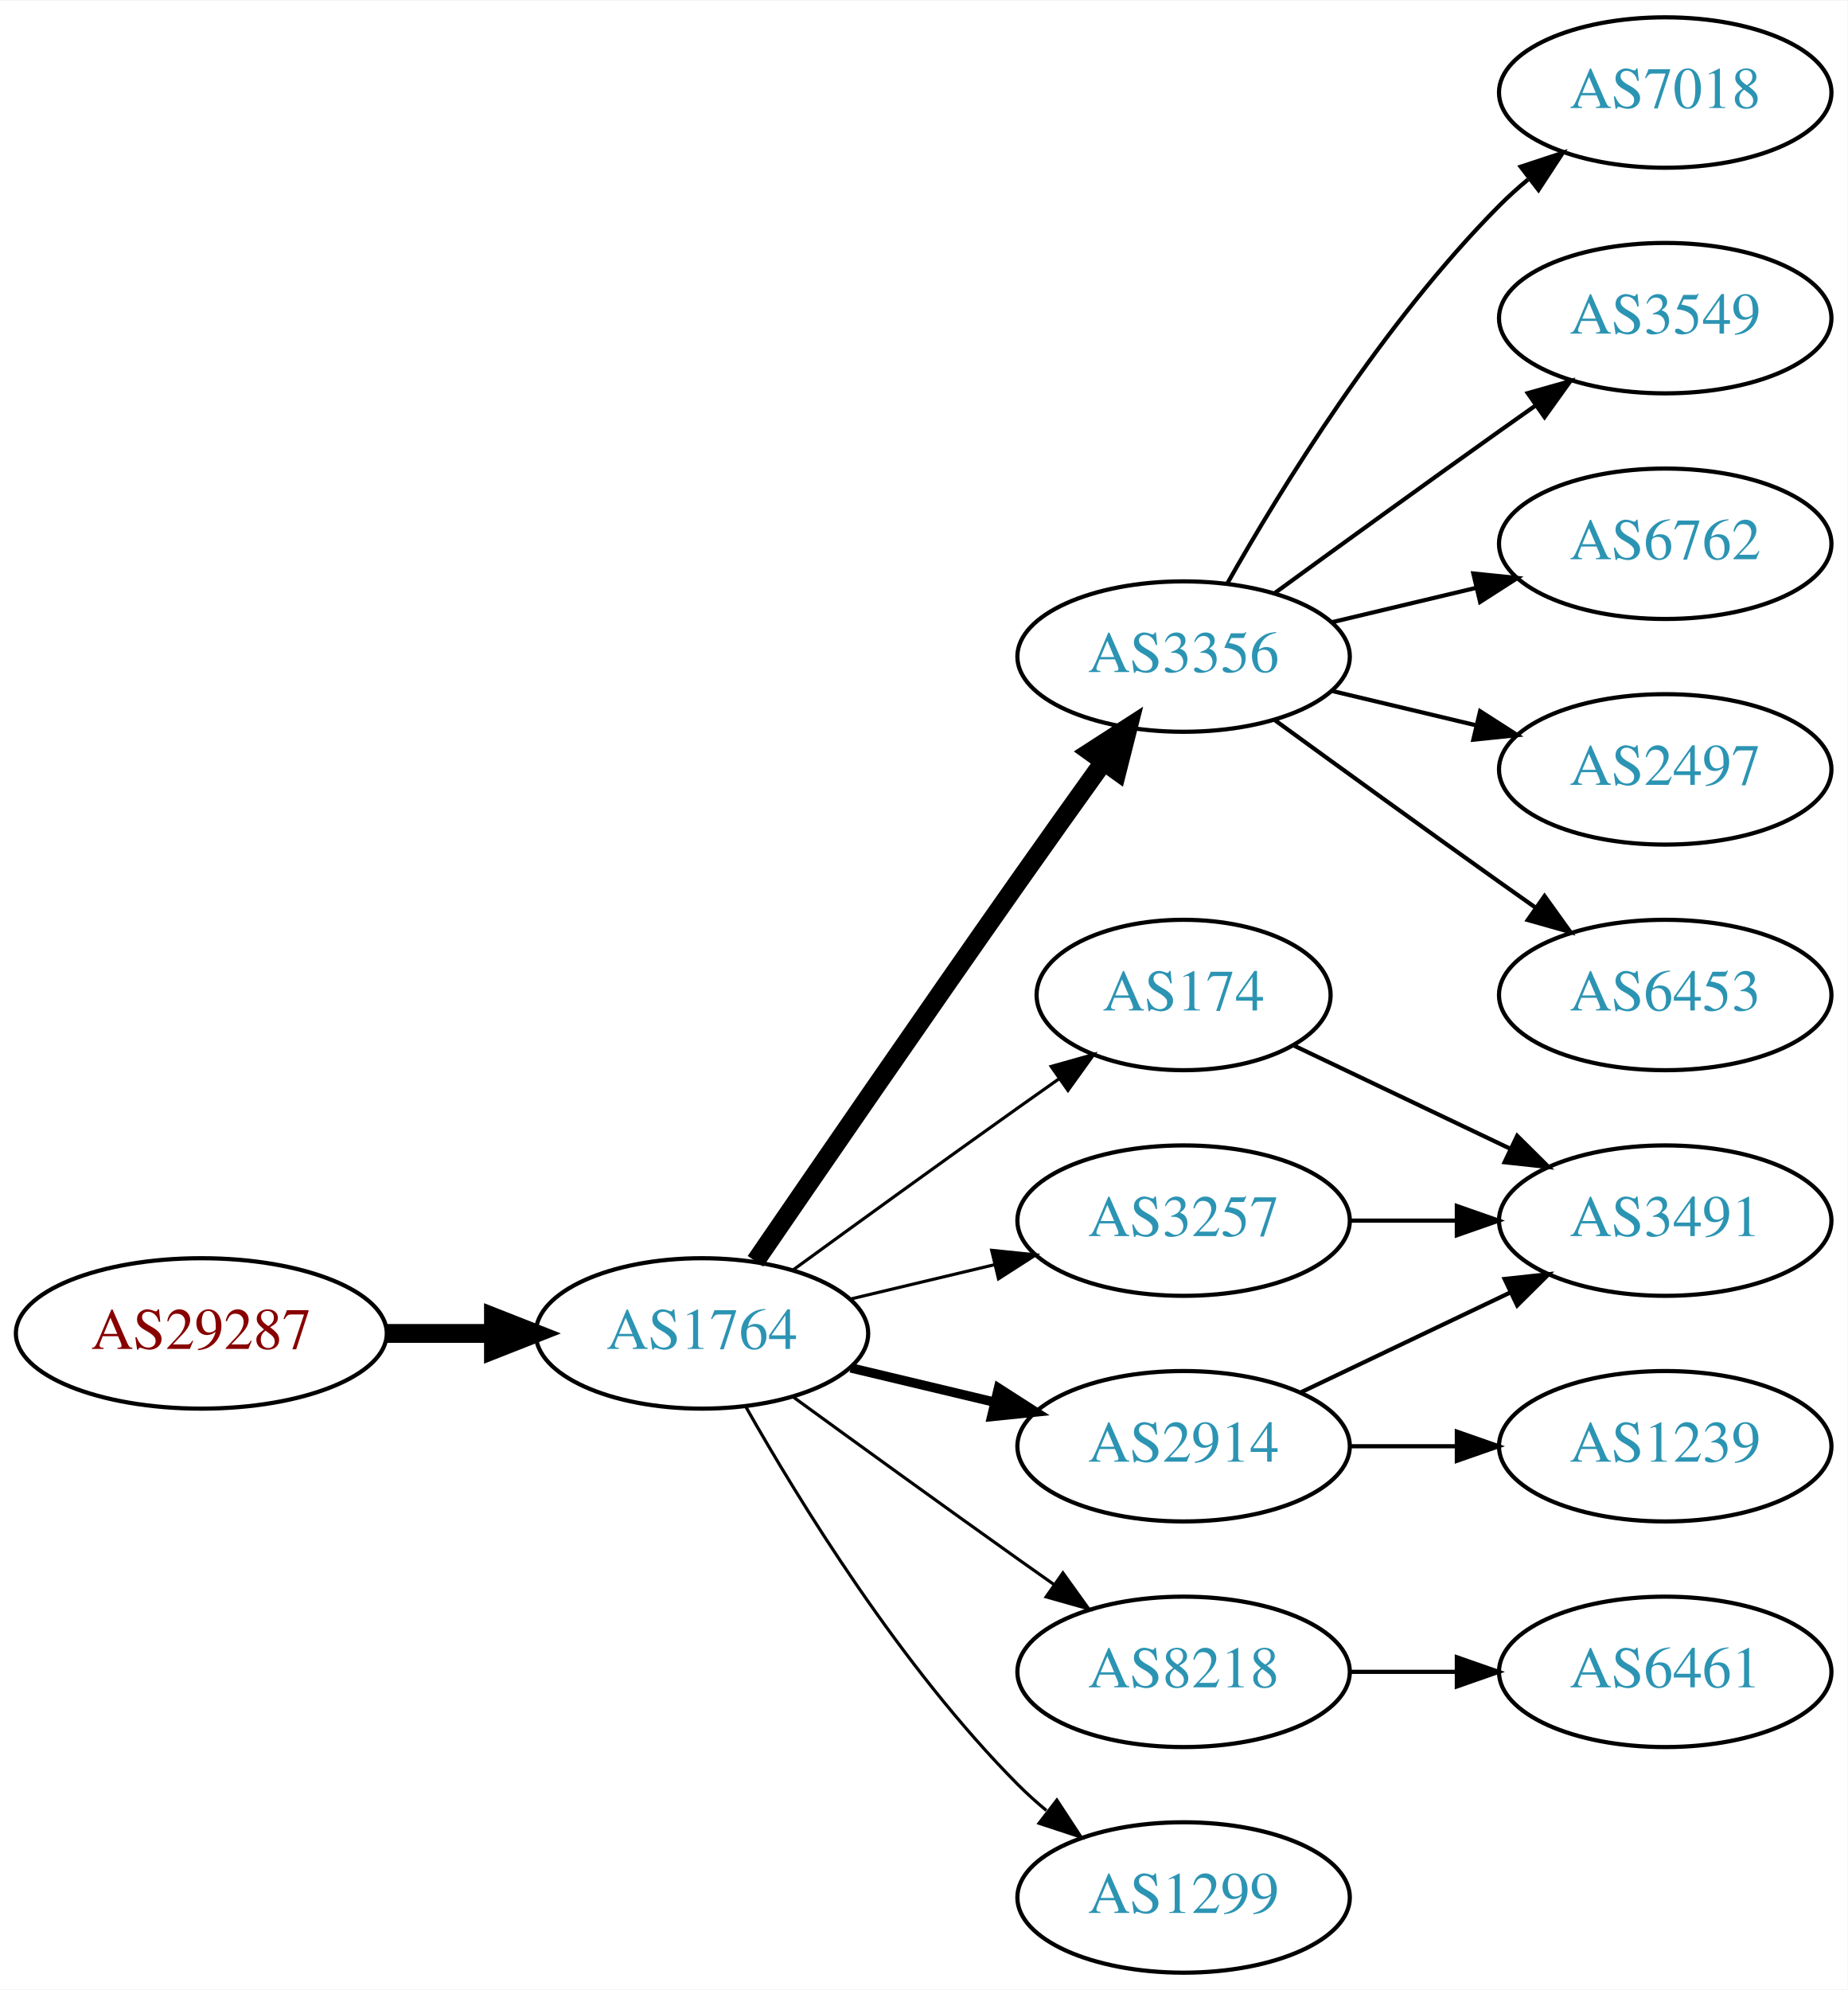
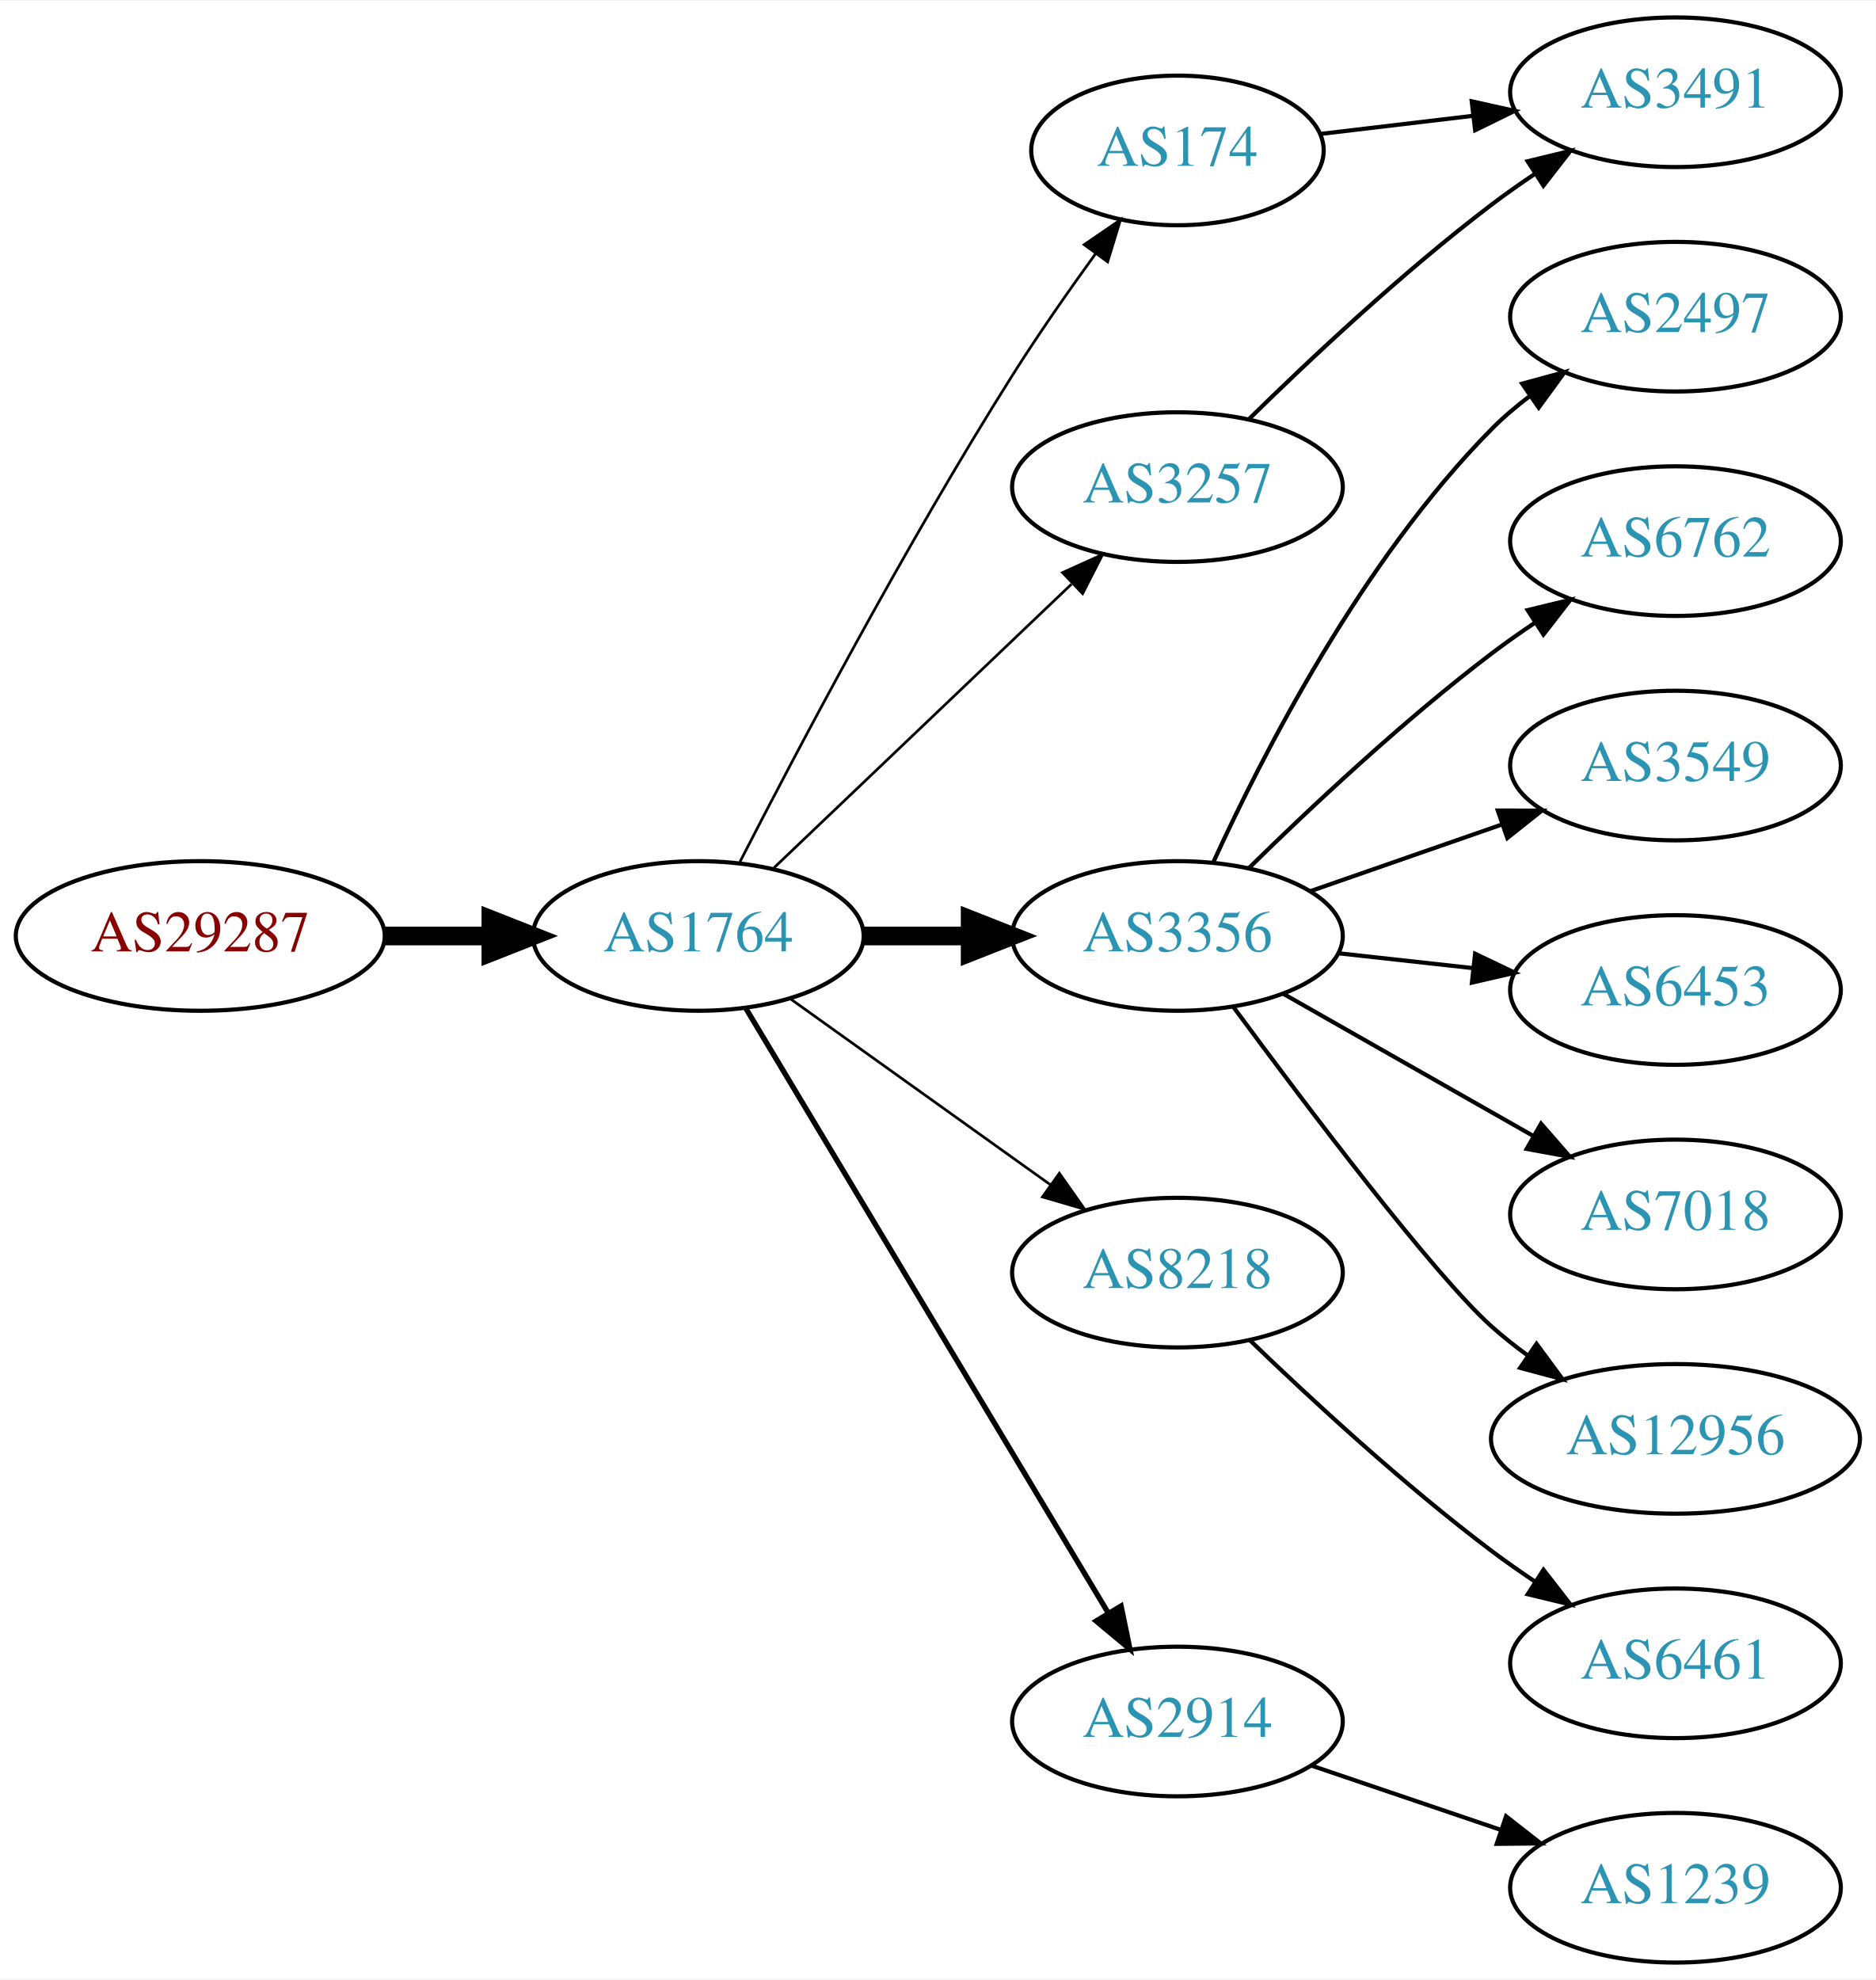
- <svg xmlns="http://www.w3.org/2000/svg" xmlns:xlink="http://www.w3.org/1999/xlink" width="442pt" height="476pt" viewBox="0.00 0.00 442.27 476.00">
+ <svg xmlns="http://www.w3.org/2000/svg" xmlns:xlink="http://www.w3.org/1999/xlink" width="451pt" height="476pt" viewBox="0.00 0.00 451.37 476.00">
  <g id="graph0" class="graph" transform="scale(1 1) rotate(0) translate(4 472)">
-     <polygon fill="white" stroke="none" points="-4,4 -4,-472 438.271,-472 438.271,4 -4,4" />
+     <polygon fill="white" stroke="none" points="-4,4 -4,-472 447.37,-472 447.37,4 -4,4" />
    <g id="node1" class="node">
      <g id="a_node1">
        <a xlink:href="/asn/29287" xlink:title="AS29287 ~ Wien Energie [AT]">
-           <ellipse fill="#ffffff" stroke="black" cx="44.196" cy="-153" rx="44.393" ry="18" />
-           <text text-anchor="middle" x="44.196" y="-149.3" font-family="Times,serif" font-size="14.00" fill="#880000">AS29287</text>
+           <ellipse fill="#ffffff" stroke="black" cx="44.196" cy="-247" rx="44.393" ry="18" />
+           <text text-anchor="middle" x="44.196" y="-243.3" font-family="Times,serif" font-size="14.00" fill="#880000">AS29287</text>
        </a>
      </g>
    </g>
    <g id="node2" class="node">
      <g id="a_node2">
        <a xlink:href="/asn/1764" xlink:title="AS1764 ~ NEXTLAYER-AS [AT]">
-           <ellipse fill="#ffffff" stroke="black" cx="164.039" cy="-153" rx="39.794" ry="18" />
-           <text text-anchor="middle" x="164.039" y="-149.3" font-family="Times,serif" font-size="14.00" fill="#2c94b3">AS1764</text>
+           <ellipse fill="#ffffff" stroke="black" cx="164.039" cy="-247" rx="39.794" ry="18" />
+           <text text-anchor="middle" x="164.039" y="-243.3" font-family="Times,serif" font-size="14.00" fill="#2c94b3">AS1764</text>
        </a>
      </g>
    </g>
    <g id="edge1" class="edge">
-       <path fill="none" stroke="black" stroke-width="4.5" d="M88.407,-153C96.72,-153 105.482,-153 113.965,-153" />
-       <polygon fill="black" stroke="black" stroke-width="4.5" points="114.123,-156.938 124.123,-153 114.123,-149.063 114.123,-156.938" />
+       <path fill="none" stroke="black" stroke-width="4.5" d="M88.407,-247C96.72,-247 105.482,-247 113.965,-247" />
+       <polygon fill="black" stroke="black" stroke-width="4.5" points="114.123,-250.938 124.123,-247 114.123,-243.063 114.123,-250.938" />
    </g>
    <g id="node3" class="node">
      <g id="a_node3">
-         <a xlink:href="/asn/3356" xlink:title="AS3356 ~ Level 3 Parent, LLC [US]">
-           <ellipse fill="#ffffff" stroke="black" cx="279.332" cy="-315" rx="39.794" ry="18" />
-           <text text-anchor="middle" x="279.332" y="-311.3" font-family="Times,serif" font-size="14.00" fill="#2c94b3">AS3356</text>
+         <a xlink:href="/asn/174" xlink:title="AS174 ~ Cogent Communications [US]">
+           <ellipse fill="#ffffff" stroke="black" cx="279.332" cy="-436" rx="35.194" ry="18" />
+           <text text-anchor="middle" x="279.332" y="-432.3" font-family="Times,serif" font-size="14.00" fill="#2c94b3">AS174</text>
        </a>
      </g>
    </g>
    <g id="edge2" class="edge">
-       <path fill="none" stroke="black" stroke-width="4.5" d="M176.846,-170.269C191.489,-191.642 217.262,-229.12 239.685,-261 246.32,-270.433 253.67,-280.739 260.164,-289.795" />
-       <polygon fill="black" stroke="black" stroke-width="4.5" points="257.044,-292.201 266.076,-298.026 263.44,-287.607 257.044,-292.201" />
+       <path fill="none" stroke="black" stroke-width="0.643" d="M174.065,-264.852C187.501,-291.055 213.95,-341.237 239.685,-382 245.841,-391.751 253.087,-402.127 259.631,-411.15" />
+       <polygon fill="black" stroke="black" stroke-width="0.643" points="256.892,-413.333 265.632,-419.322 262.534,-409.19 256.892,-413.333" />
    </g>
    <g id="node4" class="node">
      <g id="a_node4">
-         <a xlink:href="/asn/174" xlink:title="AS174 ~ Cogent Communications [US]">
-           <ellipse fill="#ffffff" stroke="black" cx="279.332" cy="-234" rx="35.194" ry="18" />
-           <text text-anchor="middle" x="279.332" y="-230.3" font-family="Times,serif" font-size="14.00" fill="#2c94b3">AS174</text>
+         <a xlink:href="/asn/3356" xlink:title="AS3356 ~ Level 3 Parent, LLC [US]">
+           <ellipse fill="#ffffff" stroke="black" cx="279.332" cy="-247" rx="39.794" ry="18" />
+           <text text-anchor="middle" x="279.332" y="-243.3" font-family="Times,serif" font-size="14.00" fill="#2c94b3">AS3356</text>
        </a>
      </g>
    </g>
    <g id="edge3" class="edge">
-       <path fill="none" stroke="black" stroke-width="0.75" d="M185.887,-168.222C200.821,-179.091 221.435,-194.025 239.685,-207 242.895,-209.282 246.264,-211.661 249.619,-214.018" />
-       <polygon fill="black" stroke="black" stroke-width="0.75" points="247.631,-216.899 257.83,-219.77 251.647,-211.166 247.631,-216.899" />
+       <path fill="none" stroke="black" stroke-width="4.5" d="M203.711,-247C211.914,-247 220.678,-247 229.21,-247" />
+       <polygon fill="black" stroke="black" stroke-width="4.5" points="229.449,-250.938 239.449,-247 229.449,-243.063 229.449,-250.938" />
    </g>
    <g id="node5" class="node">
      <g id="a_node5">
-         <a xlink:href="/asn/2914" xlink:title="AS2914 ~ NTT America, Inc. [US]">
-           <ellipse fill="#ffffff" stroke="black" cx="279.332" cy="-126" rx="39.794" ry="18" />
-           <text text-anchor="middle" x="279.332" y="-122.3" font-family="Times,serif" font-size="14.00" fill="#2c94b3">AS2914</text>
+         <a xlink:href="/asn/8218" xlink:title="AS8218 ~ legacy Neotelecoms [FR]">
+           <ellipse fill="#ffffff" stroke="black" cx="279.332" cy="-166" rx="39.794" ry="18" />
+           <text text-anchor="middle" x="279.332" y="-162.3" font-family="Times,serif" font-size="14.00" fill="#2c94b3">AS8218</text>
        </a>
      </g>
    </g>
    <g id="edge4" class="edge">
-       <path fill="none" stroke="black" stroke-width="2.25" d="M199.646,-144.752C210.517,-142.162 222.671,-139.265 234.114,-136.538" />
-       <polygon fill="black" stroke="black" stroke-width="2.25" points="235.02,-139.92 243.936,-134.197 233.397,-133.111 235.02,-139.92" />
+       <path fill="none" stroke="black" stroke-width="0.643" d="M186.083,-231.954C203.697,-219.361 229.036,-201.245 248.701,-187.184" />
+       <polygon fill="black" stroke="black" stroke-width="0.643" points="250.917,-189.903 257.016,-181.24 246.845,-184.209 250.917,-189.903" />
    </g>
    <g id="node6" class="node">
      <g id="a_node6">
-         <a xlink:href="/asn/8218" xlink:title="AS8218 ~ legacy Neotelecoms [FR]">
-           <ellipse fill="#ffffff" stroke="black" cx="279.332" cy="-72" rx="39.794" ry="18" />
-           <text text-anchor="middle" x="279.332" y="-68.3" font-family="Times,serif" font-size="14.00" fill="#2c94b3">AS8218</text>
+         <a xlink:href="/asn/3257" xlink:title="AS3257 ~ GTT [DE]">
+           <ellipse fill="#ffffff" stroke="black" cx="279.332" cy="-355" rx="39.794" ry="18" />
+           <text text-anchor="middle" x="279.332" y="-351.3" font-family="Times,serif" font-size="14.00" fill="#2c94b3">AS3257</text>
        </a>
      </g>
    </g>
    <g id="edge5" class="edge">
-       <path fill="none" stroke="black" stroke-width="0.75" d="M185.887,-137.778C200.821,-126.909 221.435,-111.975 239.685,-99 242.506,-96.995 245.449,-94.915 248.397,-92.841" />
-       <polygon fill="black" stroke="black" stroke-width="0.75" points="250.443,-95.681 256.621,-87.074 246.424,-89.95 250.443,-95.681" />
+       <path fill="none" stroke="black" stroke-width="0.643" d="M182.245,-263.403C201.321,-281.587 232.241,-311.063 253.838,-331.651" />
+       <polygon fill="black" stroke="black" stroke-width="0.643" points="251.681,-334.43 261.334,-338.797 256.511,-329.363 251.681,-334.43" />
    </g>
    <g id="node7" class="node">
      <g id="a_node7">
-         <a xlink:href="/asn/3257" xlink:title="AS3257 ~ GTT [DE]">
-           <ellipse fill="#ffffff" stroke="black" cx="279.332" cy="-180" rx="39.794" ry="18" />
-           <text text-anchor="middle" x="279.332" y="-176.3" font-family="Times,serif" font-size="14.00" fill="#2c94b3">AS3257</text>
+         <a xlink:href="/asn/2914" xlink:title="AS2914 ~ NTT America, Inc. [US]">
+           <ellipse fill="#ffffff" stroke="black" cx="279.332" cy="-58" rx="39.794" ry="18" />
+           <text text-anchor="middle" x="279.332" y="-54.3" font-family="Times,serif" font-size="14.00" fill="#2c94b3">AS2914</text>
        </a>
      </g>
    </g>
    <g id="edge6" class="edge">
-       <path fill="none" stroke="black" stroke-width="0.75" d="M199.646,-161.248C210.517,-163.838 222.671,-166.735 234.114,-169.462" />
-       <polygon fill="black" stroke="black" stroke-width="0.75" points="233.397,-172.889 243.936,-171.803 235.02,-166.08 233.397,-172.889" />
+       <path fill="none" stroke="black" stroke-width="1.286" d="M175.494,-229.558C195.475,-196.225 239.18,-123.314 262.666,-84.134" />
+       <polygon fill="black" stroke="black" stroke-width="1.286" points="265.762,-85.776 267.902,-75.4 259.758,-82.177 265.762,-85.776" />
    </g>
    <g id="node8" class="node">
      <g id="a_node8">
-         <a xlink:href="/asn/1299" xlink:title="AS1299 ~ Telia Carrier [EU]">
-           <ellipse fill="#ffffff" stroke="black" cx="279.332" cy="-18" rx="39.794" ry="18" />
-           <text text-anchor="middle" x="279.332" y="-14.3" font-family="Times,serif" font-size="14.00" fill="#2c94b3">AS1299</text>
+         <a xlink:href="/asn/3491" xlink:title="AS3491 ~ PCCW Global, Inc. [US]">
+           <ellipse fill="#ffffff" stroke="black" cx="399.174" cy="-450" rx="39.794" ry="18" />
+           <text text-anchor="middle" x="399.174" y="-446.3" font-family="Times,serif" font-size="14.00" fill="#2c94b3">AS3491</text>
        </a>
      </g>
    </g>
    <g id="edge7" class="edge">
-       <path fill="none" stroke="black" stroke-width="0.75" d="M174.498,-135.51C187.28,-112.904 211.712,-73.114 239.685,-45 241.796,-42.879 244.092,-40.812 246.477,-38.829" />
-       <polygon fill="black" stroke="black" stroke-width="0.75" points="248.993,-41.31 254.793,-32.444 244.73,-35.758 248.993,-41.31" />
+       <path fill="none" stroke="black" d="M313.785,-439.974C325.162,-441.326 338.107,-442.864 350.383,-444.322" />
+       <polygon fill="black" stroke="black" points="350.145,-447.819 360.488,-445.523 350.971,-440.867 350.145,-447.819" />
+     </g>
+     <g id="node9" class="node">
+       <g id="a_node9">
+         <a xlink:href="/asn/2497" xlink:title="AS2497 ~ Internet Initiative Japan Inc. [JP]">
+           <ellipse fill="#ffffff" stroke="black" cx="399.174" cy="-396" rx="39.794" ry="18" />
+           <text text-anchor="middle" x="399.174" y="-392.3" font-family="Times,serif" font-size="14.00" fill="#2c94b3">AS2497</text>
+         </a>
+       </g>
+     </g>
+     <g id="edge8" class="edge">
+       <path fill="none" stroke="black" d="M288.04,-264.902C299.667,-290.357 323.7,-337.422 354.978,-369 357.769,-371.818 360.908,-374.477 364.186,-376.946" />
+       <polygon fill="black" stroke="black" points="362.286,-379.887 372.507,-382.677 366.257,-374.122 362.286,-379.887" />
    </g>
    <g id="node10" class="node">
      <g id="a_node10">
-         <a xlink:href="/asn/7018" xlink:title="AS7018 ~ AT&amp;T Services, Inc. [US]">
-           <ellipse fill="#ffffff" stroke="black" cx="394.625" cy="-450" rx="39.794" ry="18" />
-           <text text-anchor="middle" x="394.625" y="-446.3" font-family="Times,serif" font-size="14.00" fill="#2c94b3">AS7018</text>
+         <a xlink:href="/asn/6762" xlink:title="AS6762 ~ TELECOM ITALIA SPARKLE S.p.A. [IT]">
+           <ellipse fill="#ffffff" stroke="black" cx="399.174" cy="-342" rx="39.794" ry="18" />
+           <text text-anchor="middle" x="399.174" y="-338.3" font-family="Times,serif" font-size="14.00" fill="#2c94b3">AS6762</text>
        </a>
      </g>
    </g>
    <g id="edge9" class="edge">
-       <path fill="none" stroke="black" d="M289.791,-332.49C302.573,-355.096 327.005,-394.886 354.978,-423 357.089,-425.121 359.385,-427.188 361.77,-429.171" />
-       <polygon fill="black" stroke="black" points="360.023,-432.242 370.086,-435.556 364.286,-426.69 360.023,-432.242" />
+       <path fill="none" stroke="black" d="M296.48,-263.296C311.116,-277.671 333.605,-298.795 354.978,-315 358.308,-317.525 361.88,-320.037 365.492,-322.456" />
+       <polygon fill="black" stroke="black" points="363.597,-325.399 373.895,-327.892 367.399,-319.522 363.597,-325.399" />
    </g>
    <g id="node11" class="node">
      <g id="a_node11">
        <a xlink:href="/asn/3549" xlink:title="AS3549 ~ Level 3 Parent, LLC [US]">
-           <ellipse fill="#ffffff" stroke="black" cx="394.625" cy="-396" rx="39.794" ry="18" />
-           <text text-anchor="middle" x="394.625" y="-392.3" font-family="Times,serif" font-size="14.00" fill="#2c94b3">AS3549</text>
+           <ellipse fill="#ffffff" stroke="black" cx="399.174" cy="-288" rx="39.794" ry="18" />
+           <text text-anchor="middle" x="399.174" y="-284.3" font-family="Times,serif" font-size="14.00" fill="#2c94b3">AS3549</text>
        </a>
      </g>
    </g>
    <g id="edge10" class="edge">
-       <path fill="none" stroke="black" d="M301.18,-330.222C316.114,-341.091 336.727,-356.025 354.978,-369 357.799,-371.005 360.742,-373.085 363.69,-375.159" />
-       <polygon fill="black" stroke="black" points="361.717,-378.05 371.914,-380.926 365.736,-372.319 361.717,-378.05" />
+       <path fill="none" stroke="black" d="M311.293,-257.772C325.39,-262.677 342.266,-268.548 357.38,-273.807" />
+       <polygon fill="black" stroke="black" points="356.415,-277.177 367.01,-277.157 358.715,-270.566 356.415,-277.177" />
    </g>
    <g id="node12" class="node">
      <g id="a_node12">
-         <a xlink:href="/asn/6762" xlink:title="AS6762 ~ TELECOM ITALIA SPARKLE S.p.A. [IT]">
-           <ellipse fill="#ffffff" stroke="black" cx="394.625" cy="-342" rx="39.794" ry="18" />
-           <text text-anchor="middle" x="394.625" y="-338.3" font-family="Times,serif" font-size="14.00" fill="#2c94b3">AS6762</text>
+         <a xlink:href="/asn/6453" xlink:title="AS6453 ~ TATA COMMUNICATIONS (AMERICA) INC [US]">
+           <ellipse fill="#ffffff" stroke="black" cx="399.174" cy="-234" rx="39.794" ry="18" />
+           <text text-anchor="middle" x="399.174" y="-230.3" font-family="Times,serif" font-size="14.00" fill="#2c94b3">AS6453</text>
        </a>
      </g>
    </g>
    <g id="edge11" class="edge">
-       <path fill="none" stroke="black" d="M314.939,-323.248C325.81,-325.838 337.964,-328.735 349.407,-331.462" />
-       <polygon fill="black" stroke="black" points="348.69,-334.889 359.229,-333.803 350.313,-328.08 348.69,-334.889" />
+       <path fill="none" stroke="black" d="M317.942,-242.851C328.253,-241.713 339.57,-240.465 350.37,-239.274" />
+       <polygon fill="black" stroke="black" points="350.961,-242.73 360.517,-238.154 350.194,-235.772 350.961,-242.73" />
    </g>
    <g id="node13" class="node">
      <g id="a_node13">
-         <a xlink:href="/asn/2497" xlink:title="AS2497 ~ Internet Initiative Japan Inc. [JP]">
-           <ellipse fill="#ffffff" stroke="black" cx="394.625" cy="-288" rx="39.794" ry="18" />
-           <text text-anchor="middle" x="394.625" y="-284.3" font-family="Times,serif" font-size="14.00" fill="#2c94b3">AS2497</text>
+         <a xlink:href="/asn/7018" xlink:title="AS7018 ~ AT&amp;T Services, Inc. [US]">
+           <ellipse fill="#ffffff" stroke="black" cx="399.174" cy="-180" rx="39.794" ry="18" />
+           <text text-anchor="middle" x="399.174" y="-176.3" font-family="Times,serif" font-size="14.00" fill="#2c94b3">AS7018</text>
        </a>
      </g>
    </g>
    <g id="edge12" class="edge">
-       <path fill="none" stroke="black" d="M314.939,-306.752C325.81,-304.162 337.964,-301.265 349.407,-298.538" />
-       <polygon fill="black" stroke="black" points="350.313,-301.92 359.229,-296.197 348.69,-295.111 350.313,-301.92" />
+       <path fill="none" stroke="black" d="M304.749,-233.118C322.208,-223.191 345.909,-209.716 365.069,-198.822" />
+       <polygon fill="black" stroke="black" points="366.825,-201.85 373.788,-193.865 363.365,-195.765 366.825,-201.85" />
    </g>
    <g id="node14" class="node">
      <g id="a_node14">
-         <a xlink:href="/asn/6453" xlink:title="AS6453 ~ TATA COMMUNICATIONS (AMERICA) INC [US]">
-           <ellipse fill="#ffffff" stroke="black" cx="394.625" cy="-234" rx="39.794" ry="18" />
-           <text text-anchor="middle" x="394.625" y="-230.3" font-family="Times,serif" font-size="14.00" fill="#2c94b3">AS6453</text>
+         <a xlink:href="/asn/12956" xlink:title="AS12956 ~ TELXIUS [ES]">
+           <ellipse fill="#ffffff" stroke="black" cx="399.174" cy="-126" rx="44.393" ry="18" />
+           <text text-anchor="middle" x="399.174" y="-122.3" font-family="Times,serif" font-size="14.00" fill="#2c94b3">AS12956</text>
        </a>
      </g>
    </g>
    <g id="edge13" class="edge">
-       <path fill="none" stroke="black" d="M301.18,-299.778C316.114,-288.909 336.727,-273.975 354.978,-261 357.799,-258.995 360.742,-256.915 363.69,-254.841" />
-       <polygon fill="black" stroke="black" points="365.736,-257.681 371.914,-249.074 361.717,-251.95 365.736,-257.681" />
+       <path fill="none" stroke="black" d="M292.754,-229.976C310.116,-206.432 341.069,-165.426 354.978,-153 357.631,-150.63 360.516,-148.339 363.495,-146.159" />
+       <polygon fill="black" stroke="black" points="365.736,-148.868 372.026,-140.342 361.792,-143.084 365.736,-148.868" />
    </g>
-     <g id="node9" class="node">
-       <g id="a_node9">
-         <a xlink:href="/asn/3491" xlink:title="AS3491 ~ PCCW Global, Inc. [US]">
-           <ellipse fill="#ffffff" stroke="black" cx="394.625" cy="-180" rx="39.794" ry="18" />
-           <text text-anchor="middle" x="394.625" y="-176.3" font-family="Times,serif" font-size="14.00" fill="#2c94b3">AS3491</text>
+     <g id="node15" class="node">
+       <g id="a_node15">
+         <a xlink:href="/asn/6461" xlink:title="AS6461 ~ Zayo Bandwidth [US]">
+           <ellipse fill="#ffffff" stroke="black" cx="399.174" cy="-72" rx="39.794" ry="18" />
+           <text text-anchor="middle" x="399.174" y="-68.3" font-family="Times,serif" font-size="14.00" fill="#2c94b3">AS6461</text>
        </a>
      </g>
    </g>
-     <g id="edge8" class="edge">
-       <path fill="none" stroke="black" d="M305.757,-221.881C321.059,-214.587 340.783,-205.186 357.665,-197.14" />
-       <polygon fill="black" stroke="black" points="359.184,-200.293 366.705,-192.831 356.172,-193.974 359.184,-200.293" />
-     </g>
    <g id="edge14" class="edge">
-       <path fill="none" stroke="black" d="M307.468,-138.934C322.462,-146.081 341.283,-155.052 357.506,-162.785" />
-       <polygon fill="black" stroke="black" points="356.177,-166.028 366.71,-167.171 359.188,-159.709 356.177,-166.028" />
-     </g>
-     <g id="node15" class="node">
-       <g id="a_node15">
-         <a xlink:href="/asn/1239" xlink:title="AS1239 ~ Sprint [US]">
-           <ellipse fill="#ffffff" stroke="black" cx="394.625" cy="-126" rx="39.794" ry="18" />
-           <text text-anchor="middle" x="394.625" y="-122.3" font-family="Times,serif" font-size="14.00" fill="#2c94b3">AS1239</text>
-         </a>
-       </g>
+       <path fill="none" stroke="black" d="M296.809,-149.691C311.477,-135.551 333.827,-114.914 354.978,-99 358.317,-96.488 361.895,-93.983 365.51,-91.569" />
+       <polygon fill="black" stroke="black" points="367.416,-94.504 373.917,-86.138 363.618,-88.624 367.416,-94.504" />
    </g>
    <g id="edge15" class="edge">
-       <path fill="none" stroke="black" d="M319.004,-126C327.207,-126 335.971,-126 344.503,-126" />
-       <polygon fill="black" stroke="black" points="344.742,-129.5 354.742,-126 344.742,-122.5 344.742,-129.5" />
+       <path fill="none" stroke="black" d="M296.48,-371.296C311.116,-385.671 333.605,-406.795 354.978,-423 358.308,-425.525 361.88,-428.037 365.492,-430.456" />
+       <polygon fill="black" stroke="black" points="363.597,-433.399 373.895,-435.892 367.399,-427.522 363.597,-433.399" />
    </g>
    <g id="node16" class="node">
      <g id="a_node16">
-         <a xlink:href="/asn/6461" xlink:title="AS6461 ~ Zayo Bandwidth [US]">
-           <ellipse fill="#ffffff" stroke="black" cx="394.625" cy="-72" rx="39.794" ry="18" />
-           <text text-anchor="middle" x="394.625" y="-68.3" font-family="Times,serif" font-size="14.00" fill="#2c94b3">AS6461</text>
+         <a xlink:href="/asn/1239" xlink:title="AS1239 ~ Sprint [US]">
+           <ellipse fill="#ffffff" stroke="black" cx="399.174" cy="-18" rx="39.794" ry="18" />
+           <text text-anchor="middle" x="399.174" y="-14.3" font-family="Times,serif" font-size="14.00" fill="#2c94b3">AS1239</text>
        </a>
      </g>
    </g>
    <g id="edge16" class="edge">
-       <path fill="none" stroke="black" d="M319.004,-72C327.207,-72 335.971,-72 344.503,-72" />
-       <polygon fill="black" stroke="black" points="344.742,-75.5 354.742,-72 344.742,-68.5 344.742,-75.5" />
-     </g>
-     <g id="edge17" class="edge">
-       <path fill="none" stroke="black" d="M319.004,-180C327.207,-180 335.971,-180 344.503,-180" />
-       <polygon fill="black" stroke="black" points="344.742,-183.5 354.742,-180 344.742,-176.5 344.742,-183.5" />
+       <path fill="none" stroke="black" d="M311.602,-47.386C325.585,-42.639 342.256,-36.981 357.218,-31.902" />
+       <polygon fill="black" stroke="black" points="358.413,-35.192 366.758,-28.664 356.163,-28.564 358.413,-35.192" />
    </g>
  </g>
</svg>
